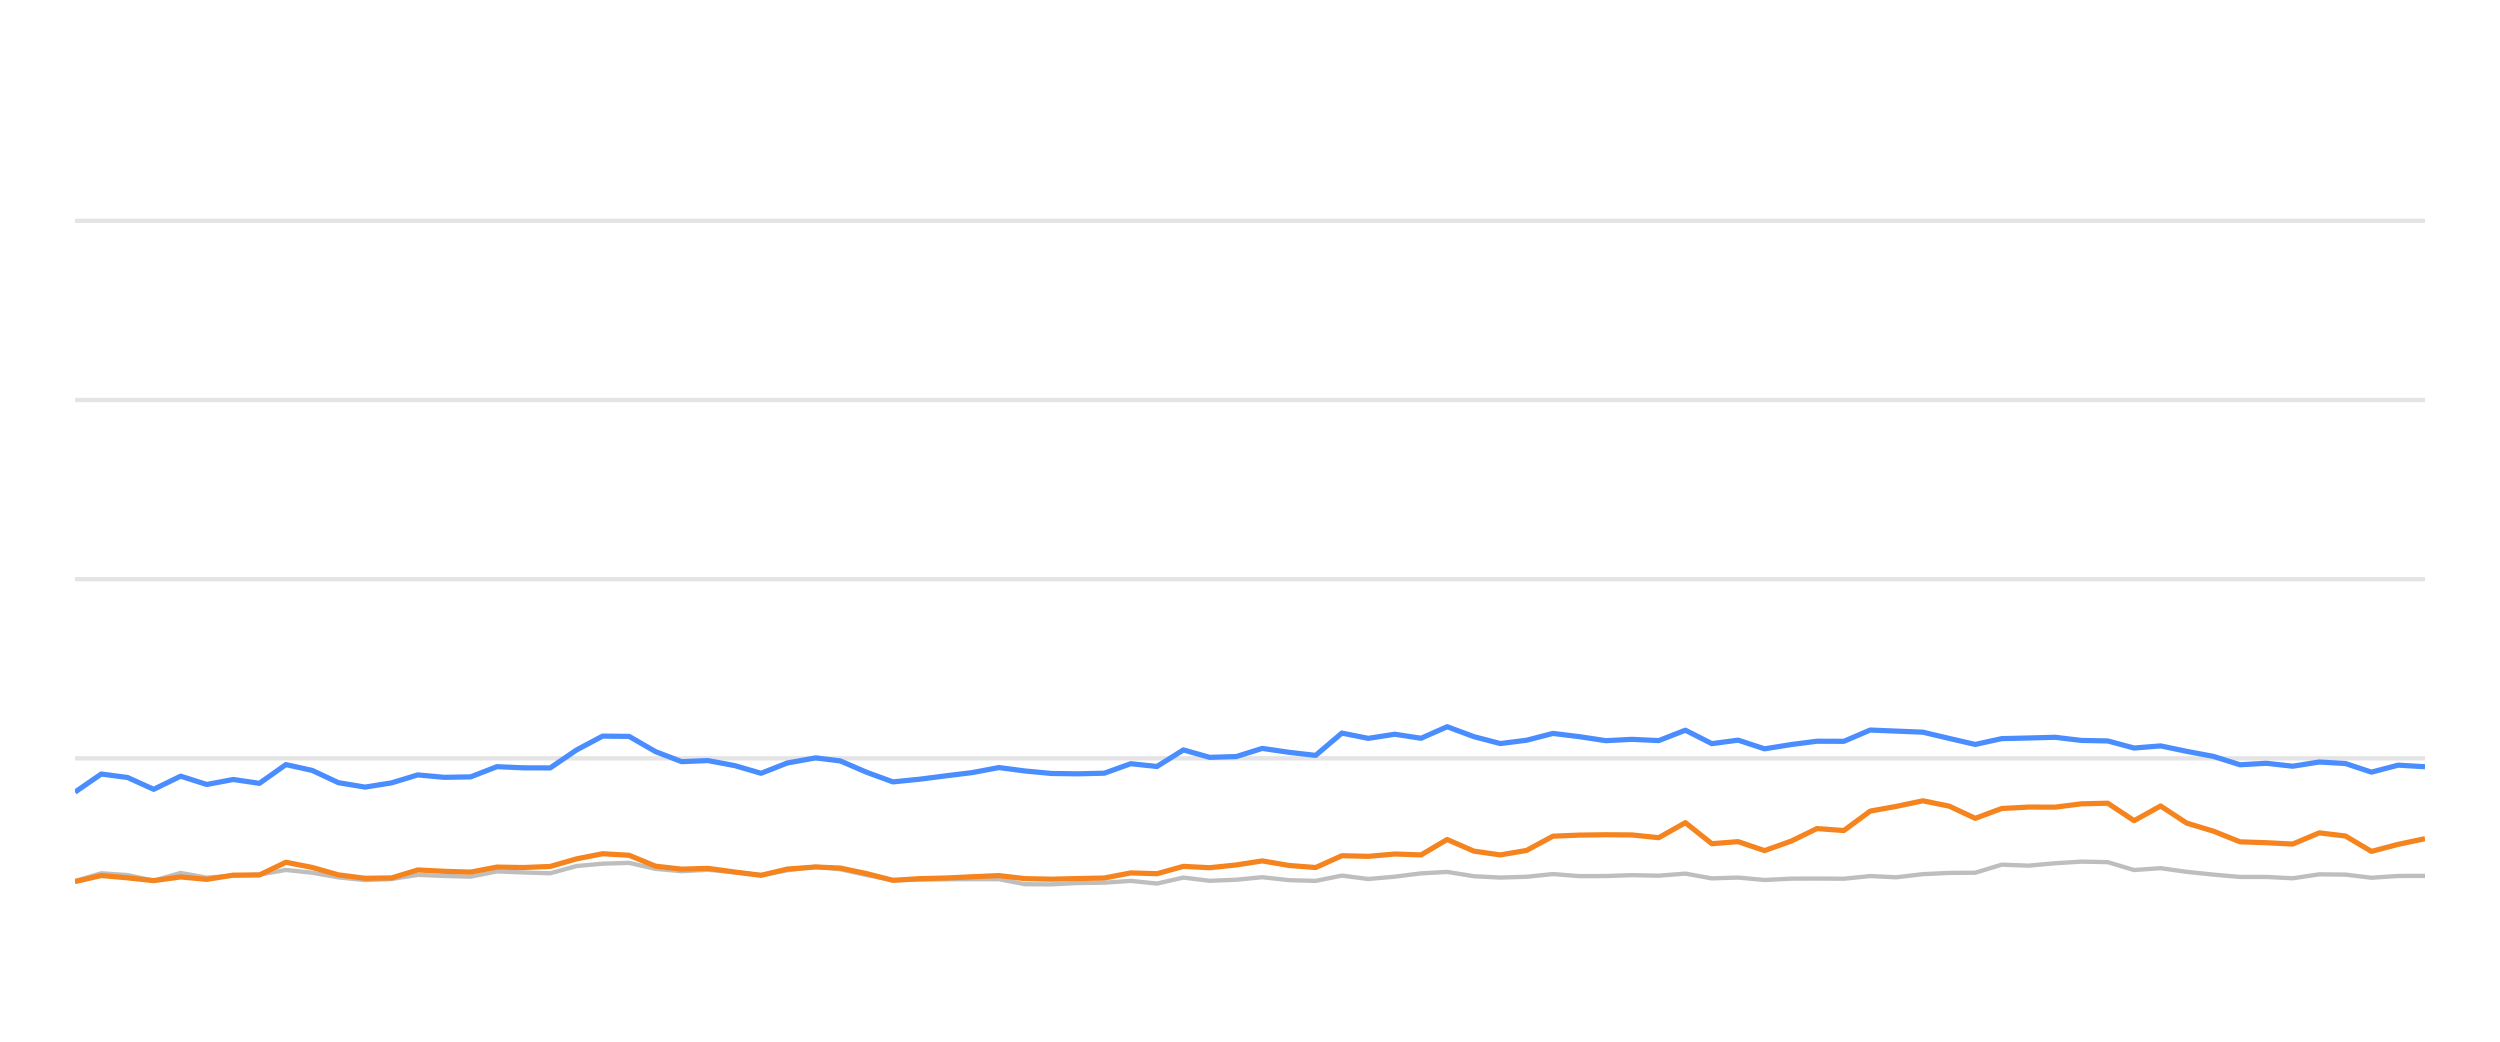
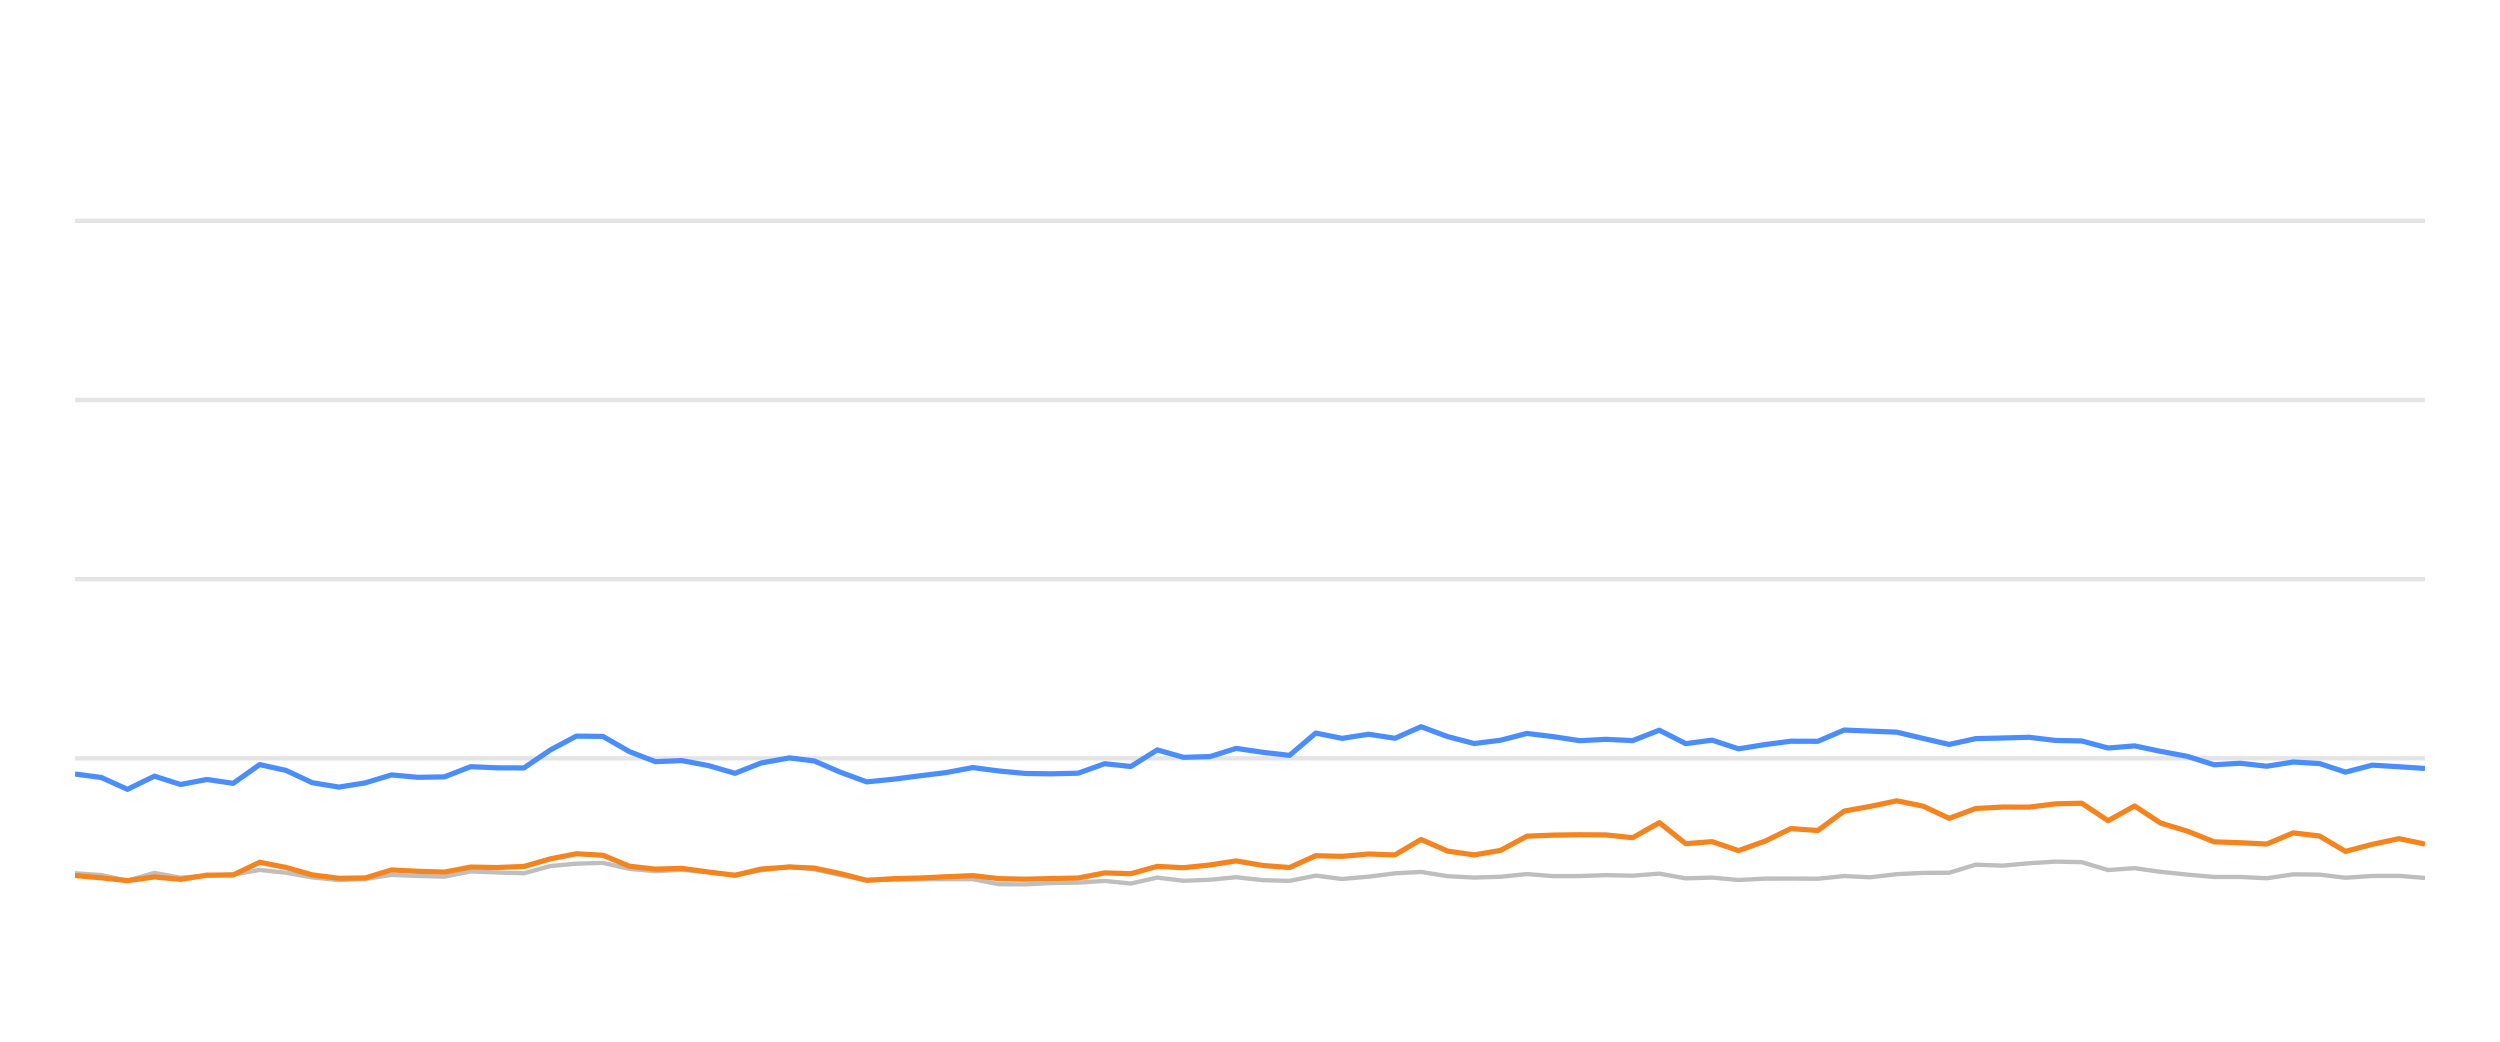
<svg xmlns="http://www.w3.org/2000/svg" width="288pt" height="120pt" viewBox="0 0 288 120" version="1.1">
  <defs>
    <style type="text/css">*{stroke-linejoin: round; stroke-linecap: butt}</style>
  </defs>
  <g id="figure_1">
    <g id="patch_1">
      <path d="M 0 120  L 288 120  L 288 0  L 0 0  L 0 120  z " style="fill: none; opacity: 0" />
    </g>
    <g id="axes_1">
      <g id="patch_2">
        <path d="M 8.64 108  L 279.36 108  L 279.36 4.8  L 8.64 4.8  L 8.64 108  z " style="fill: none" />
      </g>
      <g id="matplotlib.axis_1" />
      <g id="matplotlib.axis_2" />
      <g id="line2d_1">
-         <path d="M 8.64 87.36  L 279.36 87.36  " clip-path="url(#pfa7367a121)" style="fill: none; stroke: #b2b2b2; stroke-opacity: 0.35; stroke-width: 0.5; stroke-linecap: square" />
+         <path d="M 8.64 87.36  L 279.36 87.36  " clip-path="url(#p4246de6e2e)" style="fill: none; stroke: #b2b2b2; stroke-opacity: 0.35; stroke-width: 0.5; stroke-linecap: square" />
      </g>
      <g id="line2d_2">
-         <path d="M 8.64 66.72  L 279.36 66.72  " clip-path="url(#pfa7367a121)" style="fill: none; stroke: #b2b2b2; stroke-opacity: 0.35; stroke-width: 0.5; stroke-linecap: square" />
+         <path d="M 8.64 66.72  L 279.36 66.72  " clip-path="url(#p4246de6e2e)" style="fill: none; stroke: #b2b2b2; stroke-opacity: 0.35; stroke-width: 0.5; stroke-linecap: square" />
      </g>
      <g id="line2d_3">
-         <path d="M 8.64 46.08  L 279.36 46.08  " clip-path="url(#pfa7367a121)" style="fill: none; stroke: #b2b2b2; stroke-opacity: 0.35; stroke-width: 0.5; stroke-linecap: square" />
+         <path d="M 8.64 46.08  L 279.36 46.08  " clip-path="url(#p4246de6e2e)" style="fill: none; stroke: #b2b2b2; stroke-opacity: 0.35; stroke-width: 0.5; stroke-linecap: square" />
      </g>
      <g id="line2d_4">
-         <path d="M 8.64 25.44  L 279.36 25.44  " clip-path="url(#pfa7367a121)" style="fill: none; stroke: #b2b2b2; stroke-opacity: 0.35; stroke-width: 0.5; stroke-linecap: square" />
+         <path d="M 8.64 25.44  L 279.36 25.44  " clip-path="url(#p4246de6e2e)" style="fill: none; stroke: #b2b2b2; stroke-opacity: 0.35; stroke-width: 0.5; stroke-linecap: square" />
      </g>
      <g id="line2d_5">
-         <path d="M 8.64 101.498  L 11.666 100.601  L 14.699 100.807  L 17.703 101.457  L 20.811 100.559  L 23.819 101.106  L 26.866 100.879  L 29.888 100.745  L 32.934 100.219  L 35.972 100.539  L 38.988 101.075  L 42.057 101.385  L 45.105 101.261  L 48.125 100.786  L 51.163 100.91  L 54.215 100.993  L 57.248 100.384  L 60.283 100.508  L 63.381 100.601  L 66.429 99.765  L 69.415 99.496  L 72.477 99.403  L 75.518 100.095  L 78.527 100.363  L 81.549 100.198  L 84.634 100.477  L 87.68 100.797  L 90.691 100.26  L 93.957 99.837  L 96.807 100.136  L 99.85 100.807  L 102.861 101.385  L 105.941 101.344  L 108.989 101.292  L 112.01 101.282  L 115.075 101.282  L 118.074 101.86  L 121.117 101.88  L 124.13 101.725  L 127.216 101.684  L 130.263 101.478  L 133.282 101.787  L 136.327 101.096  L 139.355 101.467  L 142.423 101.344  L 145.416 101.055  L 148.509 101.395  L 151.564 101.478  L 154.584 100.869  L 157.621 101.261  L 160.674 100.993  L 163.707 100.611  L 166.713 100.446  L 169.792 100.941  L 172.839 101.096  L 175.865 101.003  L 178.895 100.693  L 181.947 100.931  L 184.994 100.92  L 187.997 100.817  L 191.084 100.879  L 194.156 100.642  L 197.202 101.189  L 200.233 101.096  L 203.277 101.375  L 206.35 101.22  L 209.312 101.209  L 212.413 101.23  L 215.451 100.92  L 218.423 101.065  L 221.516 100.704  L 224.556 100.559  L 227.545 100.539  L 230.596 99.61  L 233.696 99.723  L 236.76 99.445  L 239.757 99.259  L 242.811 99.321  L 245.847 100.229  L 248.901 100.012  L 251.901 100.435  L 254.986 100.755  L 258.055 101.024  L 261.073 101.024  L 264.123 101.178  L 267.18 100.724  L 270.196 100.755  L 273.193 101.117  L 276.281 100.91  L 279.36 100.9  " clip-path="url(#pfa7367a121)" style="fill: none; stroke: #bebebe; stroke-width: 0.5; stroke-linecap: round" />
+         <path d="M 8.64 100.601  L 11.674 100.807  L 14.678 101.457  L 17.787 100.559  L 20.795 101.106  L 23.842 100.879  L 26.864 100.745  L 29.911 100.219  L 32.949 100.539  L 35.965 101.075  L 39.035 101.385  L 42.083 101.261  L 45.104 100.786  L 48.142 100.91  L 51.194 100.993  L 54.228 100.384  L 57.263 100.508  L 60.361 100.601  L 63.409 99.765  L 66.396 99.496  L 69.459 99.403  L 72.499 100.095  L 75.51 100.363  L 78.532 100.198  L 81.617 100.477  L 84.664 100.797  L 87.675 100.26  L 90.941 99.837  L 93.792 100.136  L 96.835 100.807  L 99.846 101.385  L 102.927 101.344  L 105.975 101.292  L 108.996 101.282  L 112.062 101.282  L 115.061 101.86  L 118.104 101.88  L 121.118 101.725  L 124.204 101.684  L 127.251 101.478  L 130.271 101.787  L 133.316 101.096  L 136.345 101.467  L 139.413 101.344  L 142.406 101.055  L 145.5 101.395  L 148.555 101.478  L 151.576 100.869  L 154.613 101.261  L 157.666 100.993  L 160.7 100.611  L 163.706 100.446  L 166.786 100.941  L 169.833 101.096  L 172.859 101.003  L 175.89 100.693  L 178.942 100.931  L 181.989 100.92  L 184.993 100.817  L 188.08 100.879  L 191.152 100.642  L 194.198 101.189  L 197.23 101.096  L 200.275 101.375  L 203.347 101.22  L 206.31 101.209  L 209.411 101.23  L 212.45 100.92  L 215.422 101.065  L 218.516 100.704  L 221.556 100.559  L 224.545 100.539  L 227.596 99.61  L 230.697 99.723  L 233.761 99.445  L 236.758 99.259  L 239.813 99.321  L 242.849 100.229  L 245.904 100.012  L 248.905 100.435  L 251.99 100.755  L 255.059 101.024  L 258.077 101.024  L 261.127 101.178  L 264.184 100.724  L 267.201 100.755  L 270.199 101.117  L 273.287 100.91  L 276.366 100.9  L 279.36 101.137  " clip-path="url(#p4246de6e2e)" style="fill: none; stroke: #bebebe; stroke-width: 0.5; stroke-linecap: round" />
      </g>
      <g id="line2d_6">
-         <path d="M 8.64 91.251  L 11.666 89.166  L 14.699 89.568  L 17.703 90.931  L 20.811 89.414  L 23.819 90.373  L 26.866 89.796  L 29.888 90.239  L 32.934 88.082  L 35.972 88.753  L 38.988 90.167  L 42.057 90.673  L 45.105 90.188  L 48.125 89.269  L 51.163 89.548  L 54.215 89.496  L 57.248 88.32  L 60.283 88.454  L 63.381 88.464  L 66.429 86.39  L 69.415 84.801  L 72.477 84.832  L 75.518 86.586  L 78.527 87.742  L 81.549 87.618  L 84.634 88.196  L 87.68 89.083  L 90.691 87.897  L 93.957 87.308  L 96.807 87.659  L 99.85 88.97  L 102.861 90.074  L 105.941 89.765  L 108.989 89.372  L 112.01 89.001  L 115.075 88.423  L 118.074 88.815  L 121.117 89.104  L 124.13 89.145  L 127.216 89.073  L 130.263 87.979  L 133.282 88.299  L 136.327 86.39  L 139.355 87.246  L 142.423 87.154  L 145.416 86.214  L 148.509 86.669  L 151.564 87.019  L 154.584 84.45  L 157.621 85.059  L 160.674 84.584  L 163.707 85.048  L 166.713 83.717  L 169.792 84.863  L 172.839 85.657  L 175.865 85.275  L 178.895 84.491  L 181.947 84.863  L 184.994 85.327  L 187.997 85.172  L 191.084 85.317  L 194.156 84.12  L 197.202 85.668  L 200.233 85.265  L 203.277 86.266  L 206.35 85.771  L 209.312 85.389  L 212.413 85.399  L 215.451 84.099  L 218.423 84.223  L 221.516 84.347  L 224.556 85.069  L 227.545 85.76  L 230.596 85.09  L 233.696 85.017  L 236.76 84.935  L 239.757 85.296  L 242.811 85.358  L 245.847 86.173  L 248.901 85.926  L 251.901 86.555  L 254.986 87.133  L 258.055 88.103  L 261.073 87.928  L 264.123 88.268  L 267.18 87.783  L 270.196 87.959  L 273.193 88.949  L 276.281 88.144  L 279.36 88.33  " clip-path="url(#pfa7367a121)" style="fill: none; stroke: #4a8dff; stroke-width: 0.6" />
+         <path d="M 8.64 89.166  L 11.674 89.568  L 14.678 90.931  L 17.787 89.414  L 20.795 90.373  L 23.842 89.796  L 26.864 90.239  L 29.911 88.082  L 32.949 88.753  L 35.965 90.167  L 39.035 90.673  L 42.083 90.188  L 45.104 89.269  L 48.142 89.548  L 51.194 89.496  L 54.228 88.32  L 57.263 88.454  L 60.361 88.464  L 63.409 86.39  L 66.396 84.801  L 69.459 84.832  L 72.499 86.586  L 75.51 87.742  L 78.532 87.618  L 81.617 88.196  L 84.664 89.083  L 87.675 87.897  L 90.941 87.308  L 93.792 87.659  L 96.835 88.97  L 99.846 90.074  L 102.927 89.765  L 105.975 89.372  L 108.996 89.001  L 112.062 88.423  L 115.061 88.815  L 118.104 89.104  L 121.118 89.145  L 124.204 89.073  L 127.251 87.979  L 130.271 88.299  L 133.316 86.39  L 136.345 87.246  L 139.413 87.154  L 142.406 86.214  L 145.5 86.669  L 148.555 87.019  L 151.576 84.45  L 154.613 85.059  L 157.666 84.584  L 160.7 85.048  L 163.706 83.717  L 166.786 84.863  L 169.833 85.657  L 172.859 85.275  L 175.89 84.491  L 178.942 84.863  L 181.989 85.327  L 184.993 85.172  L 188.08 85.317  L 191.152 84.12  L 194.198 85.668  L 197.23 85.265  L 200.275 86.266  L 203.347 85.771  L 206.31 85.389  L 209.411 85.399  L 212.45 84.099  L 215.422 84.223  L 218.516 84.347  L 221.556 85.069  L 224.545 85.76  L 227.596 85.09  L 230.697 85.017  L 233.761 84.935  L 236.758 85.296  L 239.813 85.358  L 242.849 86.173  L 245.904 85.926  L 248.905 86.555  L 251.99 87.133  L 255.059 88.103  L 258.077 87.928  L 261.127 88.268  L 264.184 87.783  L 267.201 87.959  L 270.199 88.949  L 273.287 88.144  L 276.366 88.33  L 279.36 88.526  " clip-path="url(#p4246de6e2e)" style="fill: none; stroke: #4a8dff; stroke-width: 0.6" />
      </g>
      <g id="line2d_7">
-         <path d="M 8.64 101.56  L 11.666 100.859  L 14.699 101.127  L 17.703 101.447  L 20.811 101.024  L 23.819 101.302  L 26.866 100.817  L 29.888 100.797  L 32.934 99.331  L 35.972 99.93  L 38.988 100.786  L 42.057 101.178  L 45.105 101.137  L 48.125 100.219  L 51.163 100.374  L 54.215 100.466  L 57.248 99.888  L 60.283 99.94  L 63.381 99.816  L 66.429 98.939  L 69.415 98.351  L 72.477 98.526  L 75.518 99.785  L 78.527 100.126  L 81.549 100.033  L 84.634 100.456  L 87.68 100.838  L 90.691 100.116  L 93.957 99.878  L 96.807 100.002  L 99.85 100.642  L 102.861 101.416  L 105.941 101.22  L 108.989 101.148  L 112.01 101.003  L 115.075 100.869  L 118.074 101.22  L 121.117 101.282  L 124.13 101.209  L 127.216 101.148  L 130.263 100.559  L 133.282 100.652  L 136.327 99.806  L 139.355 99.961  L 142.423 99.641  L 145.416 99.176  L 148.509 99.703  L 151.564 99.94  L 154.584 98.578  L 157.621 98.65  L 160.674 98.382  L 163.707 98.485  L 166.713 96.71  L 169.792 98.052  L 172.839 98.485  L 175.865 97.969  L 178.895 96.328  L 181.947 96.204  L 184.994 96.163  L 187.997 96.184  L 191.084 96.504  L 194.156 94.77  L 197.202 97.195  L 200.233 96.958  L 203.277 97.99  L 206.35 96.896  L 209.312 95.451  L 212.413 95.678  L 215.451 93.438  L 218.423 92.902  L 221.516 92.252  L 224.556 92.871  L 227.545 94.274  L 230.596 93.139  L 233.696 92.974  L 236.76 92.984  L 239.757 92.603  L 242.811 92.53  L 245.847 94.543  L 248.901 92.85  L 251.901 94.821  L 254.986 95.75  L 258.055 96.978  L 261.073 97.081  L 264.123 97.236  L 267.18 95.946  L 270.196 96.307  L 273.193 98.082  L 276.281 97.267  L 279.36 96.617  " clip-path="url(#pfa7367a121)" style="fill: none; stroke: #f5841e; stroke-width: 0.6" />
+         <path d="M 8.64 100.859  L 11.674 101.127  L 14.678 101.447  L 17.787 101.024  L 20.795 101.302  L 23.842 100.817  L 26.864 100.797  L 29.911 99.331  L 32.949 99.93  L 35.965 100.786  L 39.035 101.178  L 42.083 101.137  L 45.104 100.219  L 48.142 100.374  L 51.194 100.466  L 54.228 99.888  L 57.263 99.94  L 60.361 99.816  L 63.409 98.939  L 66.396 98.351  L 69.459 98.526  L 72.499 99.785  L 75.51 100.126  L 78.532 100.033  L 81.617 100.456  L 84.664 100.838  L 87.675 100.116  L 90.941 99.878  L 93.792 100.002  L 96.835 100.642  L 99.846 101.416  L 102.927 101.22  L 105.975 101.148  L 108.996 101.003  L 112.062 100.869  L 115.061 101.22  L 118.104 101.282  L 121.118 101.209  L 124.204 101.148  L 127.251 100.559  L 130.271 100.652  L 133.316 99.806  L 136.345 99.961  L 139.413 99.641  L 142.406 99.176  L 145.5 99.703  L 148.555 99.94  L 151.576 98.578  L 154.613 98.65  L 157.666 98.382  L 160.7 98.485  L 163.706 96.71  L 166.786 98.052  L 169.833 98.485  L 172.859 97.969  L 175.89 96.328  L 178.942 96.204  L 181.989 96.163  L 184.993 96.184  L 188.08 96.504  L 191.152 94.77  L 194.198 97.195  L 197.23 96.958  L 200.275 97.99  L 203.347 96.896  L 206.31 95.451  L 209.411 95.678  L 212.45 93.438  L 215.422 92.902  L 218.516 92.252  L 221.556 92.871  L 224.545 94.274  L 227.596 93.139  L 230.697 92.974  L 233.761 92.984  L 236.758 92.603  L 239.813 92.53  L 242.849 94.543  L 245.904 92.85  L 248.905 94.821  L 251.99 95.75  L 255.059 96.978  L 258.077 97.081  L 261.127 97.236  L 264.184 95.946  L 267.201 96.307  L 270.199 98.082  L 273.287 97.267  L 276.366 96.617  L 279.36 97.236  " clip-path="url(#p4246de6e2e)" style="fill: none; stroke: #f5841e; stroke-width: 0.6" />
      </g>
    </g>
  </g>
  <defs>
-     <clipPath id="pfa7367a121">
+     <clipPath id="p4246de6e2e">
      <rect x="8.64" y="4.8" width="270.72" height="103.2" />
    </clipPath>
  </defs>
</svg>
